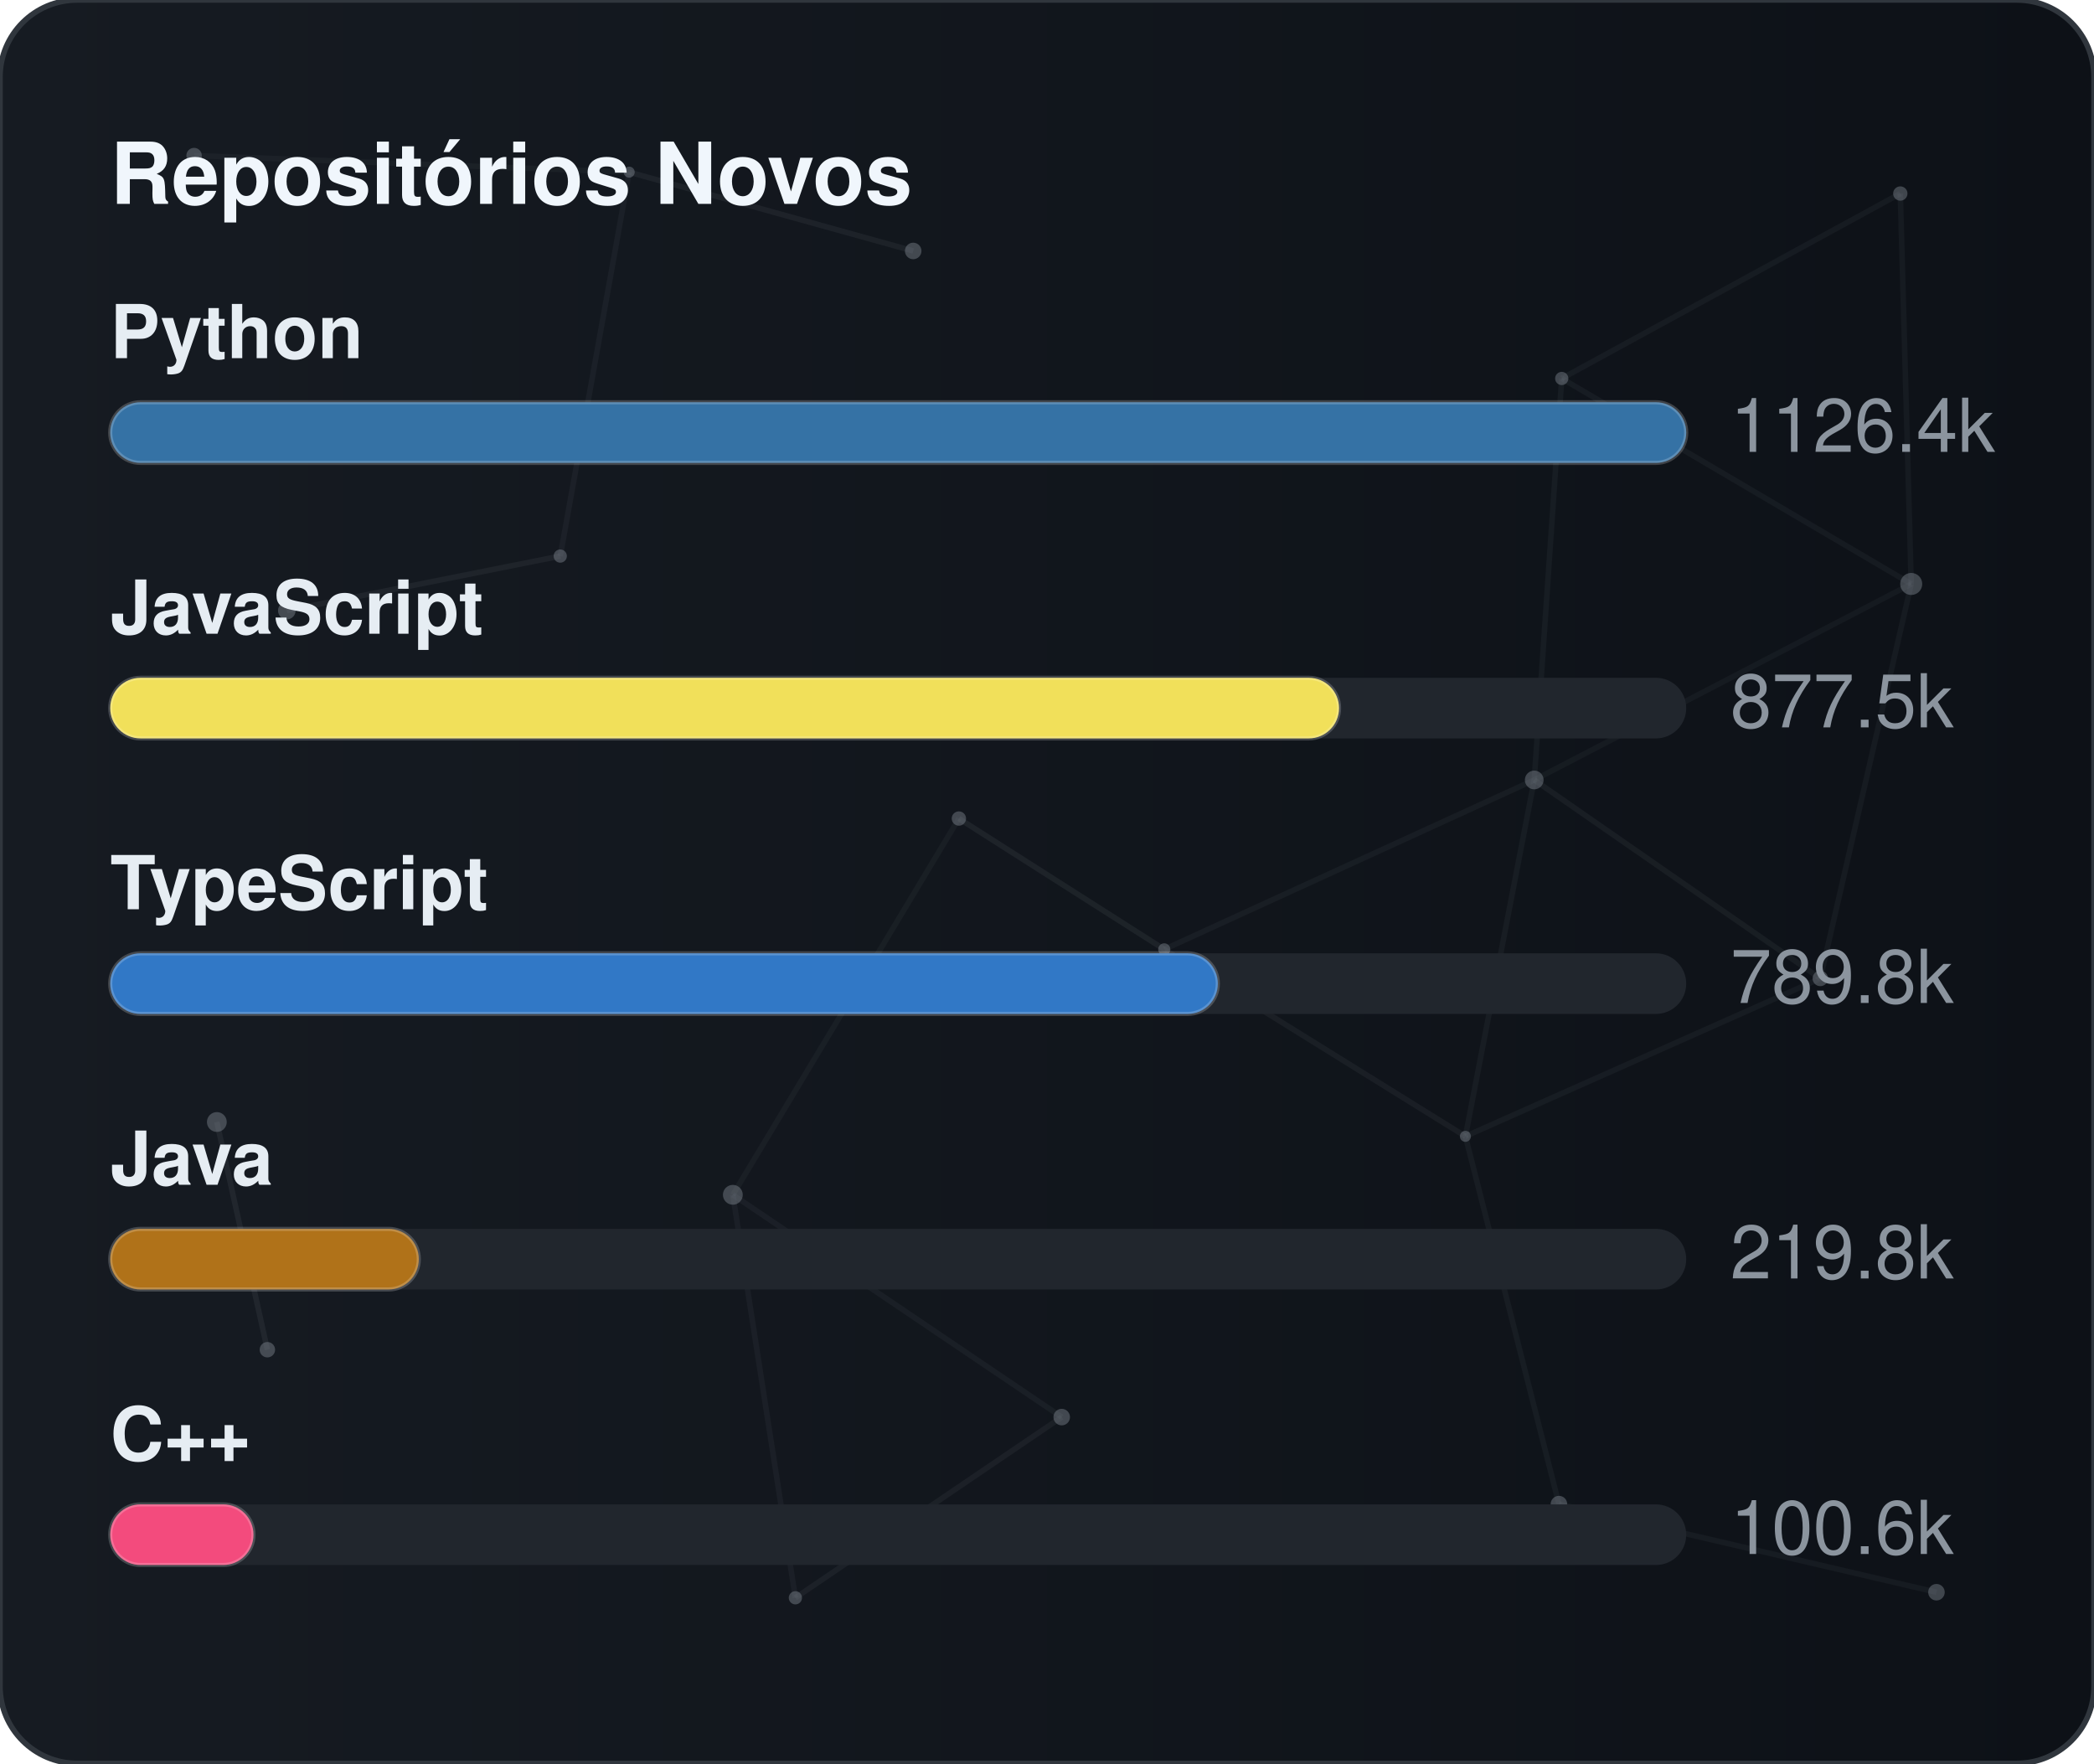
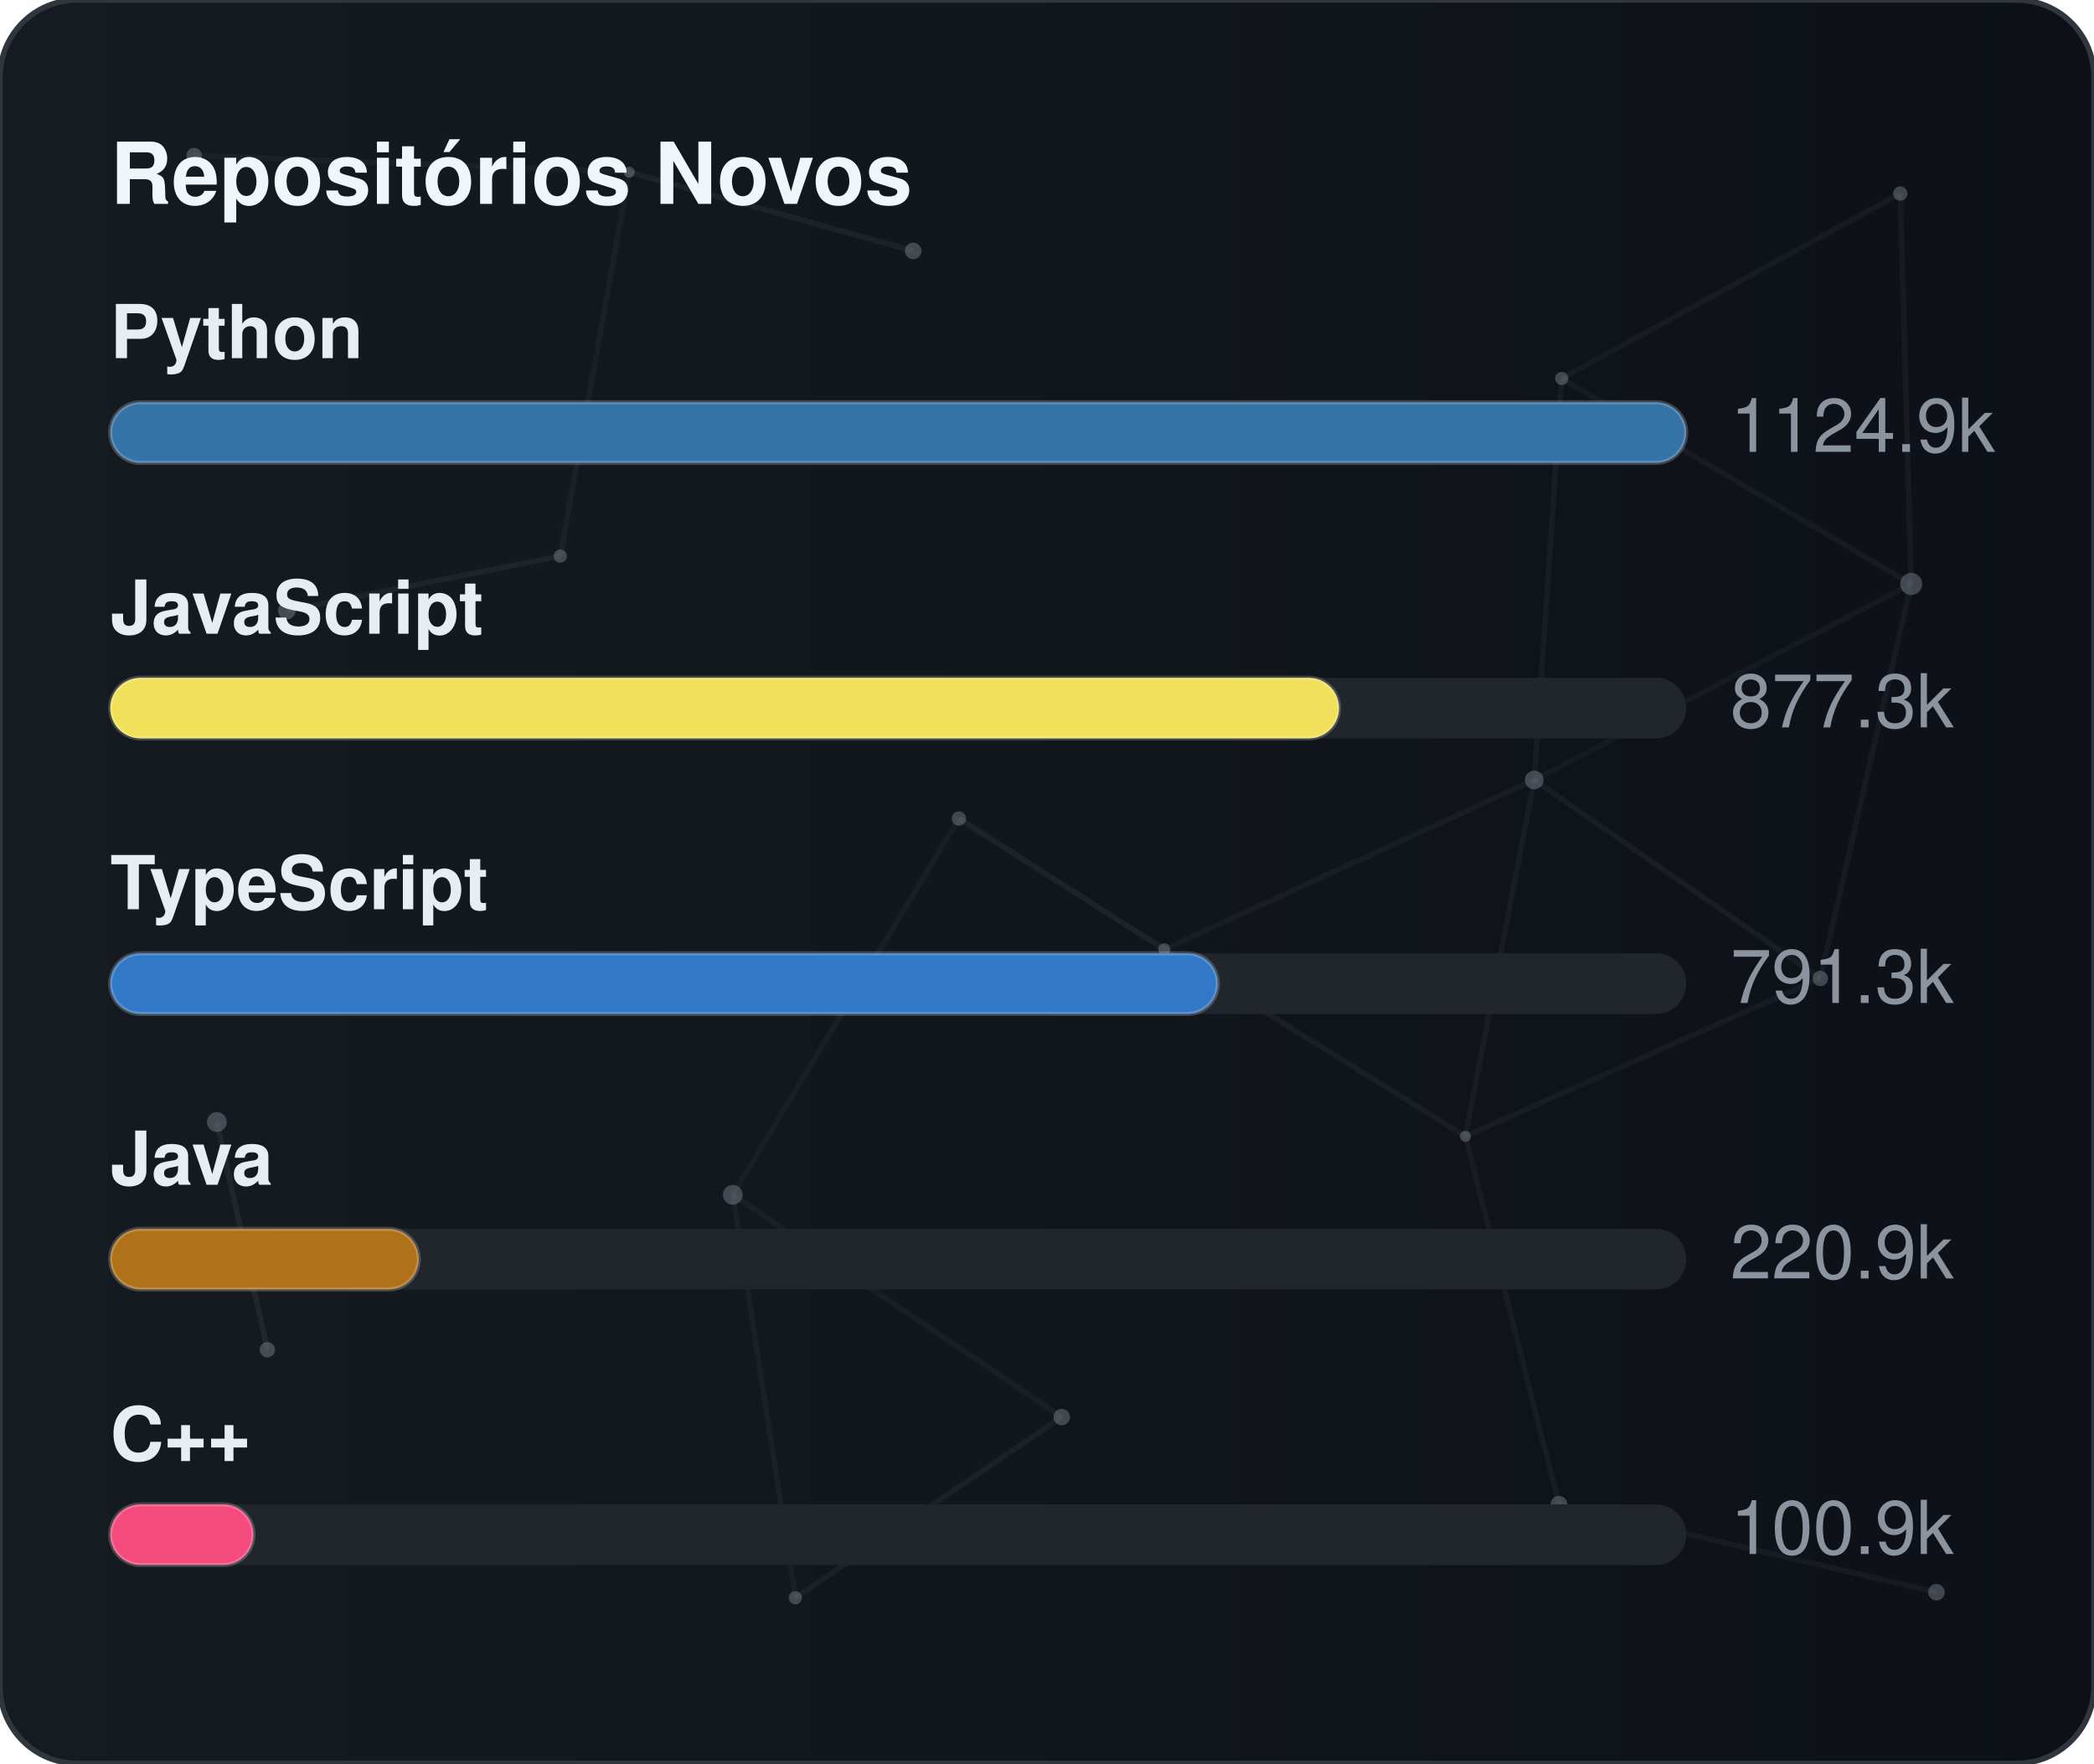
<svg xmlns="http://www.w3.org/2000/svg" width="380" height="320" viewBox="0 0 380 320" role="img" aria-label="Repositórios Novos">
  <defs>
    <linearGradient id="gradGithubNew" x1="0%" y1="0%" x2="100%" y2="0%">
      <stop offset="0%" stop-color="#161b22" />
      <stop offset="100%" stop-color="#0d1117" />
    </linearGradient>
    <clipPath id="cardClipgradGithubNew">
      <rect x="0" y="0" width="380" height="320" rx="14" />
    </clipPath>
  </defs>
  <style>
    text { font-family: -apple-system, BlinkMacSystemFont, "Segoe UI", Helvetica, Arial, sans-serif; font-size: 13.5px; }
    .card { fill: url(#gradGithubNew); stroke: #30363d; stroke-width: 1; }
    .title { fill: #f0f6fc; font-weight: 700; font-size: 15.5px; }
    .lbl { fill: #e6edf3; font-weight: 600; }
    .val { fill: #8b949e; }
    .track { fill: #21262d; }
    .bar { stroke: rgba(255,255,255,0.2); stroke-width: 0.75; }
  </style>
  <rect x="0" y="0" width="380" height="320" rx="14" class="card" />
  <g clip-path="url(#cardClipgradGithubNew)">
    <line x1="35.22" y1="28.23" x2="114.18" y2="31.24" stroke="#8b949e" stroke-width="1" opacity="0.06">
      <animate attributeName="x1" values="35.22;35.39;35.22" dur="9.6s" repeatCount="indefinite" />
      <animate attributeName="y1" values="28.23;26.86;28.23" dur="11.5s" repeatCount="indefinite" />
      <animate attributeName="x2" values="114.18;107.41;114.18" dur="10.9s" repeatCount="indefinite" />
      <animate attributeName="y2" values="31.24;28.12;31.24" dur="13.1s" repeatCount="indefinite" />
    </line>
    <line x1="114.18" y1="31.24" x2="165.72" y2="45.54" stroke="#8b949e" stroke-width="1" opacity="0.09">
      <animate attributeName="x1" values="114.18;107.41;114.18" dur="10.9s" repeatCount="indefinite" />
      <animate attributeName="y1" values="31.24;28.12;31.24" dur="13.1s" repeatCount="indefinite" />
      <animate attributeName="x2" values="165.72;156.65;165.72" dur="7.7s" repeatCount="indefinite" />
      <animate attributeName="y2" values="45.54;47.56;45.54" dur="9.2s" repeatCount="indefinite" />
    </line>
    <line x1="114.18" y1="31.24" x2="101.67" y2="100.91" stroke="#8b949e" stroke-width="1" opacity="0.07">
      <animate attributeName="x1" values="114.18;107.41;114.18" dur="10.9s" repeatCount="indefinite" />
      <animate attributeName="y1" values="31.24;28.12;31.24" dur="13.1s" repeatCount="indefinite" />
      <animate attributeName="x2" values="101.67;109.76;101.67" dur="6.4s" repeatCount="indefinite" />
      <animate attributeName="y2" values="100.91;94.52;100.91" dur="7.6s" repeatCount="indefinite" />
    </line>
    <line x1="283.41" y1="68.68" x2="344.85" y2="35.12" stroke="#8b949e" stroke-width="1" opacity="0.07">
      <animate attributeName="x1" values="283.41;282.83;283.41" dur="12.0s" repeatCount="indefinite" />
      <animate attributeName="y1" values="68.68;66.16;68.68" dur="14.4s" repeatCount="indefinite" />
      <animate attributeName="x2" values="344.85;343.1;344.85" dur="9.8s" repeatCount="indefinite" />
      <animate attributeName="y2" values="35.12;30.36;35.12" dur="11.8s" repeatCount="indefinite" />
    </line>
    <line x1="283.41" y1="68.68" x2="278.42" y2="141.54" stroke="#8b949e" stroke-width="1" opacity="0.07">
      <animate attributeName="x1" values="283.41;282.83;283.41" dur="12.0s" repeatCount="indefinite" />
      <animate attributeName="y1" values="68.68;66.16;68.68" dur="14.4s" repeatCount="indefinite" />
      <animate attributeName="x2" values="278.42;271.97;278.42" dur="6.3s" repeatCount="indefinite" />
      <animate attributeName="y2" values="141.54;140.88;141.54" dur="7.5s" repeatCount="indefinite" />
    </line>
    <line x1="283.41" y1="68.68" x2="346.83" y2="105.97" stroke="#8b949e" stroke-width="1" opacity="0.07">
      <animate attributeName="x1" values="283.41;282.83;283.41" dur="12.0s" repeatCount="indefinite" />
      <animate attributeName="y1" values="68.68;66.16;68.68" dur="14.4s" repeatCount="indefinite" />
      <animate attributeName="x2" values="346.83;354.74;346.83" dur="10.4s" repeatCount="indefinite" />
      <animate attributeName="y2" values="105.97;113.25;105.97" dur="12.5s" repeatCount="indefinite" />
    </line>
    <line x1="344.85" y1="35.12" x2="346.83" y2="105.97" stroke="#8b949e" stroke-width="1" opacity="0.07">
      <animate attributeName="x1" values="344.85;343.1;344.85" dur="9.8s" repeatCount="indefinite" />
      <animate attributeName="y1" values="35.12;30.36;35.12" dur="11.8s" repeatCount="indefinite" />
      <animate attributeName="x2" values="346.83;354.74;346.83" dur="10.4s" repeatCount="indefinite" />
      <animate attributeName="y2" values="105.97;113.25;105.97" dur="12.5s" repeatCount="indefinite" />
    </line>
    <line x1="52.05" y1="110.8" x2="101.67" y2="100.91" stroke="#8b949e" stroke-width="1" opacity="0.09">
      <animate attributeName="x1" values="52.05;49.17;52.05" dur="7.9s" repeatCount="indefinite" />
      <animate attributeName="y1" values="110.8;114.75;110.8" dur="9.5s" repeatCount="indefinite" />
      <animate attributeName="x2" values="101.67;109.76;101.67" dur="6.4s" repeatCount="indefinite" />
      <animate attributeName="y2" values="100.91;94.52;100.91" dur="7.6s" repeatCount="indefinite" />
    </line>
    <line x1="174.01" y1="148.54" x2="132.99" y2="216.82" stroke="#8b949e" stroke-width="1" opacity="0.06">
      <animate attributeName="x1" values="174.01;179.31;174.01" dur="7.4s" repeatCount="indefinite" />
      <animate attributeName="y1" values="148.54;150.39;148.54" dur="8.9s" repeatCount="indefinite" />
      <animate attributeName="x2" values="132.99;131.19;132.99" dur="9.7s" repeatCount="indefinite" />
      <animate attributeName="y2" values="216.82;223.91;216.82" dur="11.7s" repeatCount="indefinite" />
    </line>
    <line x1="174.01" y1="148.54" x2="211.28" y2="172.28" stroke="#8b949e" stroke-width="1" opacity="0.10">
      <animate attributeName="x1" values="174.01;179.31;174.01" dur="7.4s" repeatCount="indefinite" />
      <animate attributeName="y1" values="148.54;150.39;148.54" dur="8.9s" repeatCount="indefinite" />
      <animate attributeName="x2" values="211.28;207.15;211.28" dur="8.7s" repeatCount="indefinite" />
      <animate attributeName="y2" values="172.28;167.34;172.28" dur="10.4s" repeatCount="indefinite" />
    </line>
    <line x1="278.42" y1="141.54" x2="346.83" y2="105.97" stroke="#8b949e" stroke-width="1" opacity="0.06">
      <animate attributeName="x1" values="278.42;271.97;278.42" dur="6.3s" repeatCount="indefinite" />
      <animate attributeName="y1" values="141.54;140.88;141.54" dur="7.5s" repeatCount="indefinite" />
      <animate attributeName="x2" values="346.83;354.74;346.83" dur="10.4s" repeatCount="indefinite" />
      <animate attributeName="y2" values="105.97;113.25;105.97" dur="12.5s" repeatCount="indefinite" />
    </line>
    <line x1="278.42" y1="141.54" x2="211.28" y2="172.28" stroke="#8b949e" stroke-width="1" opacity="0.07">
      <animate attributeName="x1" values="278.42;271.97;278.42" dur="6.3s" repeatCount="indefinite" />
      <animate attributeName="y1" values="141.54;140.88;141.54" dur="7.5s" repeatCount="indefinite" />
      <animate attributeName="x2" values="211.28;207.15;211.28" dur="8.7s" repeatCount="indefinite" />
      <animate attributeName="y2" values="172.28;167.34;172.28" dur="10.4s" repeatCount="indefinite" />
    </line>
    <line x1="278.42" y1="141.54" x2="265.93" y2="206.21" stroke="#8b949e" stroke-width="1" opacity="0.07">
      <animate attributeName="x1" values="278.42;271.97;278.42" dur="6.3s" repeatCount="indefinite" />
      <animate attributeName="y1" values="141.54;140.88;141.54" dur="7.5s" repeatCount="indefinite" />
      <animate attributeName="x2" values="265.93;263.56;265.93" dur="8.0s" repeatCount="indefinite" />
      <animate attributeName="y2" values="206.21;213.6;206.21" dur="9.6s" repeatCount="indefinite" />
    </line>
    <line x1="278.42" y1="141.54" x2="330.33" y2="177.56" stroke="#8b949e" stroke-width="1" opacity="0.08">
      <animate attributeName="x1" values="278.42;271.97;278.42" dur="6.3s" repeatCount="indefinite" />
      <animate attributeName="y1" values="141.54;140.88;141.54" dur="7.5s" repeatCount="indefinite" />
      <animate attributeName="x2" values="330.33;321.23;330.33" dur="10.7s" repeatCount="indefinite" />
      <animate attributeName="y2" values="177.56;172.27;177.56" dur="12.8s" repeatCount="indefinite" />
    </line>
    <line x1="346.83" y1="105.97" x2="330.33" y2="177.56" stroke="#8b949e" stroke-width="1" opacity="0.07">
      <animate attributeName="x1" values="346.83;354.74;346.83" dur="10.4s" repeatCount="indefinite" />
      <animate attributeName="y1" values="105.97;113.25;105.97" dur="12.5s" repeatCount="indefinite" />
      <animate attributeName="x2" values="330.33;321.23;330.33" dur="10.7s" repeatCount="indefinite" />
      <animate attributeName="y2" values="177.56;172.27;177.56" dur="12.8s" repeatCount="indefinite" />
    </line>
    <line x1="39.35" y1="203.61" x2="48.52" y2="244.93" stroke="#8b949e" stroke-width="1" opacity="0.10">
      <animate attributeName="x1" values="39.35;29.72;39.35" dur="11.8s" repeatCount="indefinite" />
      <animate attributeName="y1" values="203.61;200.24;203.61" dur="14.2s" repeatCount="indefinite" />
      <animate attributeName="x2" values="48.52;44.33;48.52" dur="11.9s" repeatCount="indefinite" />
      <animate attributeName="y2" values="244.93;238.49;244.93" dur="14.3s" repeatCount="indefinite" />
    </line>
    <line x1="132.99" y1="216.82" x2="144.34" y2="289.95" stroke="#8b949e" stroke-width="1" opacity="0.07">
      <animate attributeName="x1" values="132.99;131.19;132.99" dur="9.7s" repeatCount="indefinite" />
      <animate attributeName="y1" values="216.82;223.91;216.82" dur="11.7s" repeatCount="indefinite" />
      <animate attributeName="x2" values="144.34;138.5;144.34" dur="6.3s" repeatCount="indefinite" />
      <animate attributeName="y2" values="289.95;282.9;289.95" dur="7.6s" repeatCount="indefinite" />
    </line>
    <line x1="132.99" y1="216.82" x2="192.67" y2="257.16" stroke="#8b949e" stroke-width="1" opacity="0.07">
      <animate attributeName="x1" values="132.99;131.19;132.99" dur="9.7s" repeatCount="indefinite" />
      <animate attributeName="y1" values="216.82;223.91;216.82" dur="11.7s" repeatCount="indefinite" />
      <animate attributeName="x2" values="192.67;196.2;192.67" dur="6.2s" repeatCount="indefinite" />
      <animate attributeName="y2" values="257.16;251.56;257.16" dur="7.5s" repeatCount="indefinite" />
    </line>
    <line x1="211.28" y1="172.28" x2="265.93" y2="206.21" stroke="#8b949e" stroke-width="1" opacity="0.08">
      <animate attributeName="x1" values="211.28;207.15;211.28" dur="8.7s" repeatCount="indefinite" />
      <animate attributeName="y1" values="172.28;167.34;172.28" dur="10.4s" repeatCount="indefinite" />
      <animate attributeName="x2" values="265.93;263.56;265.93" dur="8.0s" repeatCount="indefinite" />
      <animate attributeName="y2" values="206.21;213.6;206.21" dur="9.6s" repeatCount="indefinite" />
    </line>
    <line x1="265.93" y1="206.21" x2="330.33" y2="177.56" stroke="#8b949e" stroke-width="1" opacity="0.07">
      <animate attributeName="x1" values="265.93;263.56;265.93" dur="8.0s" repeatCount="indefinite" />
      <animate attributeName="y1" values="206.21;213.6;206.21" dur="9.6s" repeatCount="indefinite" />
      <animate attributeName="x2" values="330.33;321.23;330.33" dur="10.7s" repeatCount="indefinite" />
      <animate attributeName="y2" values="177.56;172.27;177.56" dur="12.8s" repeatCount="indefinite" />
    </line>
    <line x1="265.93" y1="206.21" x2="282.9" y2="272.95" stroke="#8b949e" stroke-width="1" opacity="0.07">
      <animate attributeName="x1" values="265.93;263.56;265.93" dur="8.0s" repeatCount="indefinite" />
      <animate attributeName="y1" values="206.21;213.6;206.21" dur="9.6s" repeatCount="indefinite" />
      <animate attributeName="x2" values="282.9;277.88;282.9" dur="6.7s" repeatCount="indefinite" />
      <animate attributeName="y2" values="272.95;280.91;272.95" dur="8.1s" repeatCount="indefinite" />
    </line>
    <line x1="144.34" y1="289.95" x2="192.67" y2="257.16" stroke="#8b949e" stroke-width="1" opacity="0.08">
      <animate attributeName="x1" values="144.34;138.5;144.34" dur="6.3s" repeatCount="indefinite" />
      <animate attributeName="y1" values="289.95;282.9;289.95" dur="7.6s" repeatCount="indefinite" />
      <animate attributeName="x2" values="192.67;196.2;192.67" dur="6.2s" repeatCount="indefinite" />
      <animate attributeName="y2" values="257.16;251.56;257.16" dur="7.5s" repeatCount="indefinite" />
    </line>
    <line x1="282.9" y1="272.95" x2="351.41" y2="288.94" stroke="#8b949e" stroke-width="1" opacity="0.07">
      <animate attributeName="x1" values="282.9;277.88;282.9" dur="6.7s" repeatCount="indefinite" />
      <animate attributeName="y1" values="272.95;280.91;272.95" dur="8.1s" repeatCount="indefinite" />
      <animate attributeName="x2" values="351.41;356.89;351.41" dur="11.9s" repeatCount="indefinite" />
      <animate attributeName="y2" values="288.94;287.49;288.94" dur="14.3s" repeatCount="indefinite" />
    </line>
    <circle cx="35.22" cy="28.23" r="1.4" fill="#8b949e" opacity="0.40">
      <animate attributeName="cx" values="35.22;35.39;35.22" dur="9.6s" repeatCount="indefinite" />
      <animate attributeName="cy" values="28.23;26.86;28.23" dur="11.5s" repeatCount="indefinite" />
    </circle>
    <circle cx="114.18" cy="31.24" r="1.0" fill="#8b949e" opacity="0.40">
      <animate attributeName="cx" values="114.18;107.41;114.18" dur="10.9s" repeatCount="indefinite" />
      <animate attributeName="cy" values="31.24;28.12;31.24" dur="13.1s" repeatCount="indefinite" />
    </circle>
    <circle cx="165.72" cy="45.54" r="1.5" fill="#8b949e" opacity="0.40">
      <animate attributeName="cx" values="165.72;156.65;165.72" dur="7.7s" repeatCount="indefinite" />
      <animate attributeName="cy" values="45.54;47.56;45.54" dur="9.2s" repeatCount="indefinite" />
    </circle>
    <circle cx="283.41" cy="68.68" r="1.2" fill="#8b949e" opacity="0.40">
      <animate attributeName="cx" values="283.41;282.83;283.41" dur="12.0s" repeatCount="indefinite" />
      <animate attributeName="cy" values="68.68;66.16;68.68" dur="14.4s" repeatCount="indefinite" />
    </circle>
    <circle cx="344.85" cy="35.12" r="1.3" fill="#8b949e" opacity="0.40">
      <animate attributeName="cx" values="344.85;343.1;344.85" dur="9.8s" repeatCount="indefinite" />
      <animate attributeName="cy" values="35.12;30.36;35.12" dur="11.8s" repeatCount="indefinite" />
    </circle>
    <circle cx="52.05" cy="110.8" r="1.6" fill="#8b949e" opacity="0.40">
      <animate attributeName="cx" values="52.05;49.17;52.05" dur="7.9s" repeatCount="indefinite" />
      <animate attributeName="cy" values="110.8;114.75;110.8" dur="9.5s" repeatCount="indefinite" />
    </circle>
    <circle cx="101.67" cy="100.91" r="1.2" fill="#8b949e" opacity="0.40">
      <animate attributeName="cx" values="101.67;109.76;101.67" dur="6.4s" repeatCount="indefinite" />
      <animate attributeName="cy" values="100.91;94.52;100.91" dur="7.6s" repeatCount="indefinite" />
    </circle>
    <circle cx="174.01" cy="148.54" r="1.3" fill="#8b949e" opacity="0.40">
      <animate attributeName="cx" values="174.01;179.31;174.01" dur="7.4s" repeatCount="indefinite" />
      <animate attributeName="cy" values="148.54;150.39;148.54" dur="8.9s" repeatCount="indefinite" />
    </circle>
    <circle cx="278.42" cy="141.54" r="1.7" fill="#8b949e" opacity="0.40">
      <animate attributeName="cx" values="278.42;271.97;278.42" dur="6.3s" repeatCount="indefinite" />
      <animate attributeName="cy" values="141.54;140.88;141.54" dur="7.5s" repeatCount="indefinite" />
    </circle>
    <circle cx="346.83" cy="105.97" r="2.0" fill="#8b949e" opacity="0.40">
      <animate attributeName="cx" values="346.83;354.74;346.83" dur="10.4s" repeatCount="indefinite" />
      <animate attributeName="cy" values="105.97;113.25;105.97" dur="12.5s" repeatCount="indefinite" />
    </circle>
    <circle cx="39.35" cy="203.61" r="1.8" fill="#8b949e" opacity="0.40">
      <animate attributeName="cx" values="39.35;29.72;39.35" dur="11.8s" repeatCount="indefinite" />
      <animate attributeName="cy" values="203.61;200.24;203.61" dur="14.2s" repeatCount="indefinite" />
    </circle>
    <circle cx="132.99" cy="216.82" r="1.8" fill="#8b949e" opacity="0.40">
      <animate attributeName="cx" values="132.99;131.19;132.99" dur="9.7s" repeatCount="indefinite" />
      <animate attributeName="cy" values="216.82;223.91;216.82" dur="11.7s" repeatCount="indefinite" />
    </circle>
    <circle cx="211.28" cy="172.28" r="1.1" fill="#8b949e" opacity="0.40">
      <animate attributeName="cx" values="211.28;207.15;211.28" dur="8.7s" repeatCount="indefinite" />
      <animate attributeName="cy" values="172.28;167.34;172.28" dur="10.4s" repeatCount="indefinite" />
    </circle>
    <circle cx="265.93" cy="206.21" r="1.0" fill="#8b949e" opacity="0.40">
      <animate attributeName="cx" values="265.93;263.56;265.93" dur="8.0s" repeatCount="indefinite" />
      <animate attributeName="cy" values="206.21;213.6;206.21" dur="9.6s" repeatCount="indefinite" />
    </circle>
    <circle cx="330.33" cy="177.56" r="1.4" fill="#8b949e" opacity="0.40">
      <animate attributeName="cx" values="330.33;321.23;330.33" dur="10.7s" repeatCount="indefinite" />
      <animate attributeName="cy" values="177.56;172.27;177.56" dur="12.8s" repeatCount="indefinite" />
    </circle>
    <circle cx="48.52" cy="244.93" r="1.4" fill="#8b949e" opacity="0.40">
      <animate attributeName="cx" values="48.52;44.33;48.52" dur="11.9s" repeatCount="indefinite" />
      <animate attributeName="cy" values="244.93;238.49;244.93" dur="14.3s" repeatCount="indefinite" />
    </circle>
    <circle cx="144.34" cy="289.95" r="1.2" fill="#8b949e" opacity="0.40">
      <animate attributeName="cx" values="144.34;138.5;144.34" dur="6.3s" repeatCount="indefinite" />
      <animate attributeName="cy" values="289.95;282.9;289.95" dur="7.6s" repeatCount="indefinite" />
    </circle>
    <circle cx="192.67" cy="257.16" r="1.5" fill="#8b949e" opacity="0.40">
      <animate attributeName="cx" values="192.67;196.2;192.67" dur="6.2s" repeatCount="indefinite" />
      <animate attributeName="cy" values="257.16;251.56;257.16" dur="7.5s" repeatCount="indefinite" />
    </circle>
    <circle cx="282.9" cy="272.95" r="1.5" fill="#8b949e" opacity="0.40">
      <animate attributeName="cx" values="282.9;277.88;282.9" dur="6.7s" repeatCount="indefinite" />
      <animate attributeName="cy" values="272.95;280.91;272.95" dur="8.1s" repeatCount="indefinite" />
    </circle>
    <circle cx="351.41" cy="288.94" r="1.5" fill="#8b949e" opacity="0.40">
      <animate attributeName="cx" values="351.41;356.89;351.41" dur="11.9s" repeatCount="indefinite" />
      <animate attributeName="cy" values="288.94;287.49;288.94" dur="14.3s" repeatCount="indefinite" />
    </circle>
  </g>
  <text x="20" y="37" class="title">Repositórios Novos</text>
  <text x="20" y="65" class="lbl">Python</text>
  <rect x="20" y="73" width="286" height="11" rx="5.5" class="track" />
  <rect x="20" y="73" width="286" height="11" rx="5.5" fill="#3572A5" class="bar" />
-   <text x="314" y="82" class="val">1126.4k</text>
+   <text x="314" y="82" class="val">1124.9k</text>
  <text x="20" y="115" class="lbl">JavaScript</text>
  <rect x="20" y="123" width="286" height="11" rx="5.5" class="track" />
  <rect x="20" y="123" width="223" height="11" rx="5.5" fill="#f1e05a" class="bar" />
-   <text x="314" y="132" class="val">877.5k</text>
+   <text x="314" y="132" class="val">877.3k</text>
  <text x="20" y="165" class="lbl">TypeScript</text>
  <rect x="20" y="173" width="286" height="11" rx="5.5" class="track" />
  <rect x="20" y="173" width="201" height="11" rx="5.5" fill="#3178c6" class="bar" />
-   <text x="314" y="182" class="val">789.8k</text>
+   <text x="314" y="182" class="val">791.3k</text>
  <text x="20" y="215" class="lbl">Java</text>
  <rect x="20" y="223" width="286" height="11" rx="5.5" class="track" />
  <rect x="20" y="223" width="56" height="11" rx="5.5" fill="#b07219" class="bar" />
-   <text x="314" y="232" class="val">219.8k</text>
+   <text x="314" y="232" class="val">220.9k</text>
  <text x="20" y="265" class="lbl">C++</text>
  <rect x="20" y="273" width="286" height="11" rx="5.5" class="track" />
  <rect x="20" y="273" width="26" height="11" rx="5.5" fill="#f34b7d" class="bar" />
-   <text x="314" y="282" class="val">100.6k</text>
+   <text x="314" y="282" class="val">100.9k</text>
</svg>
